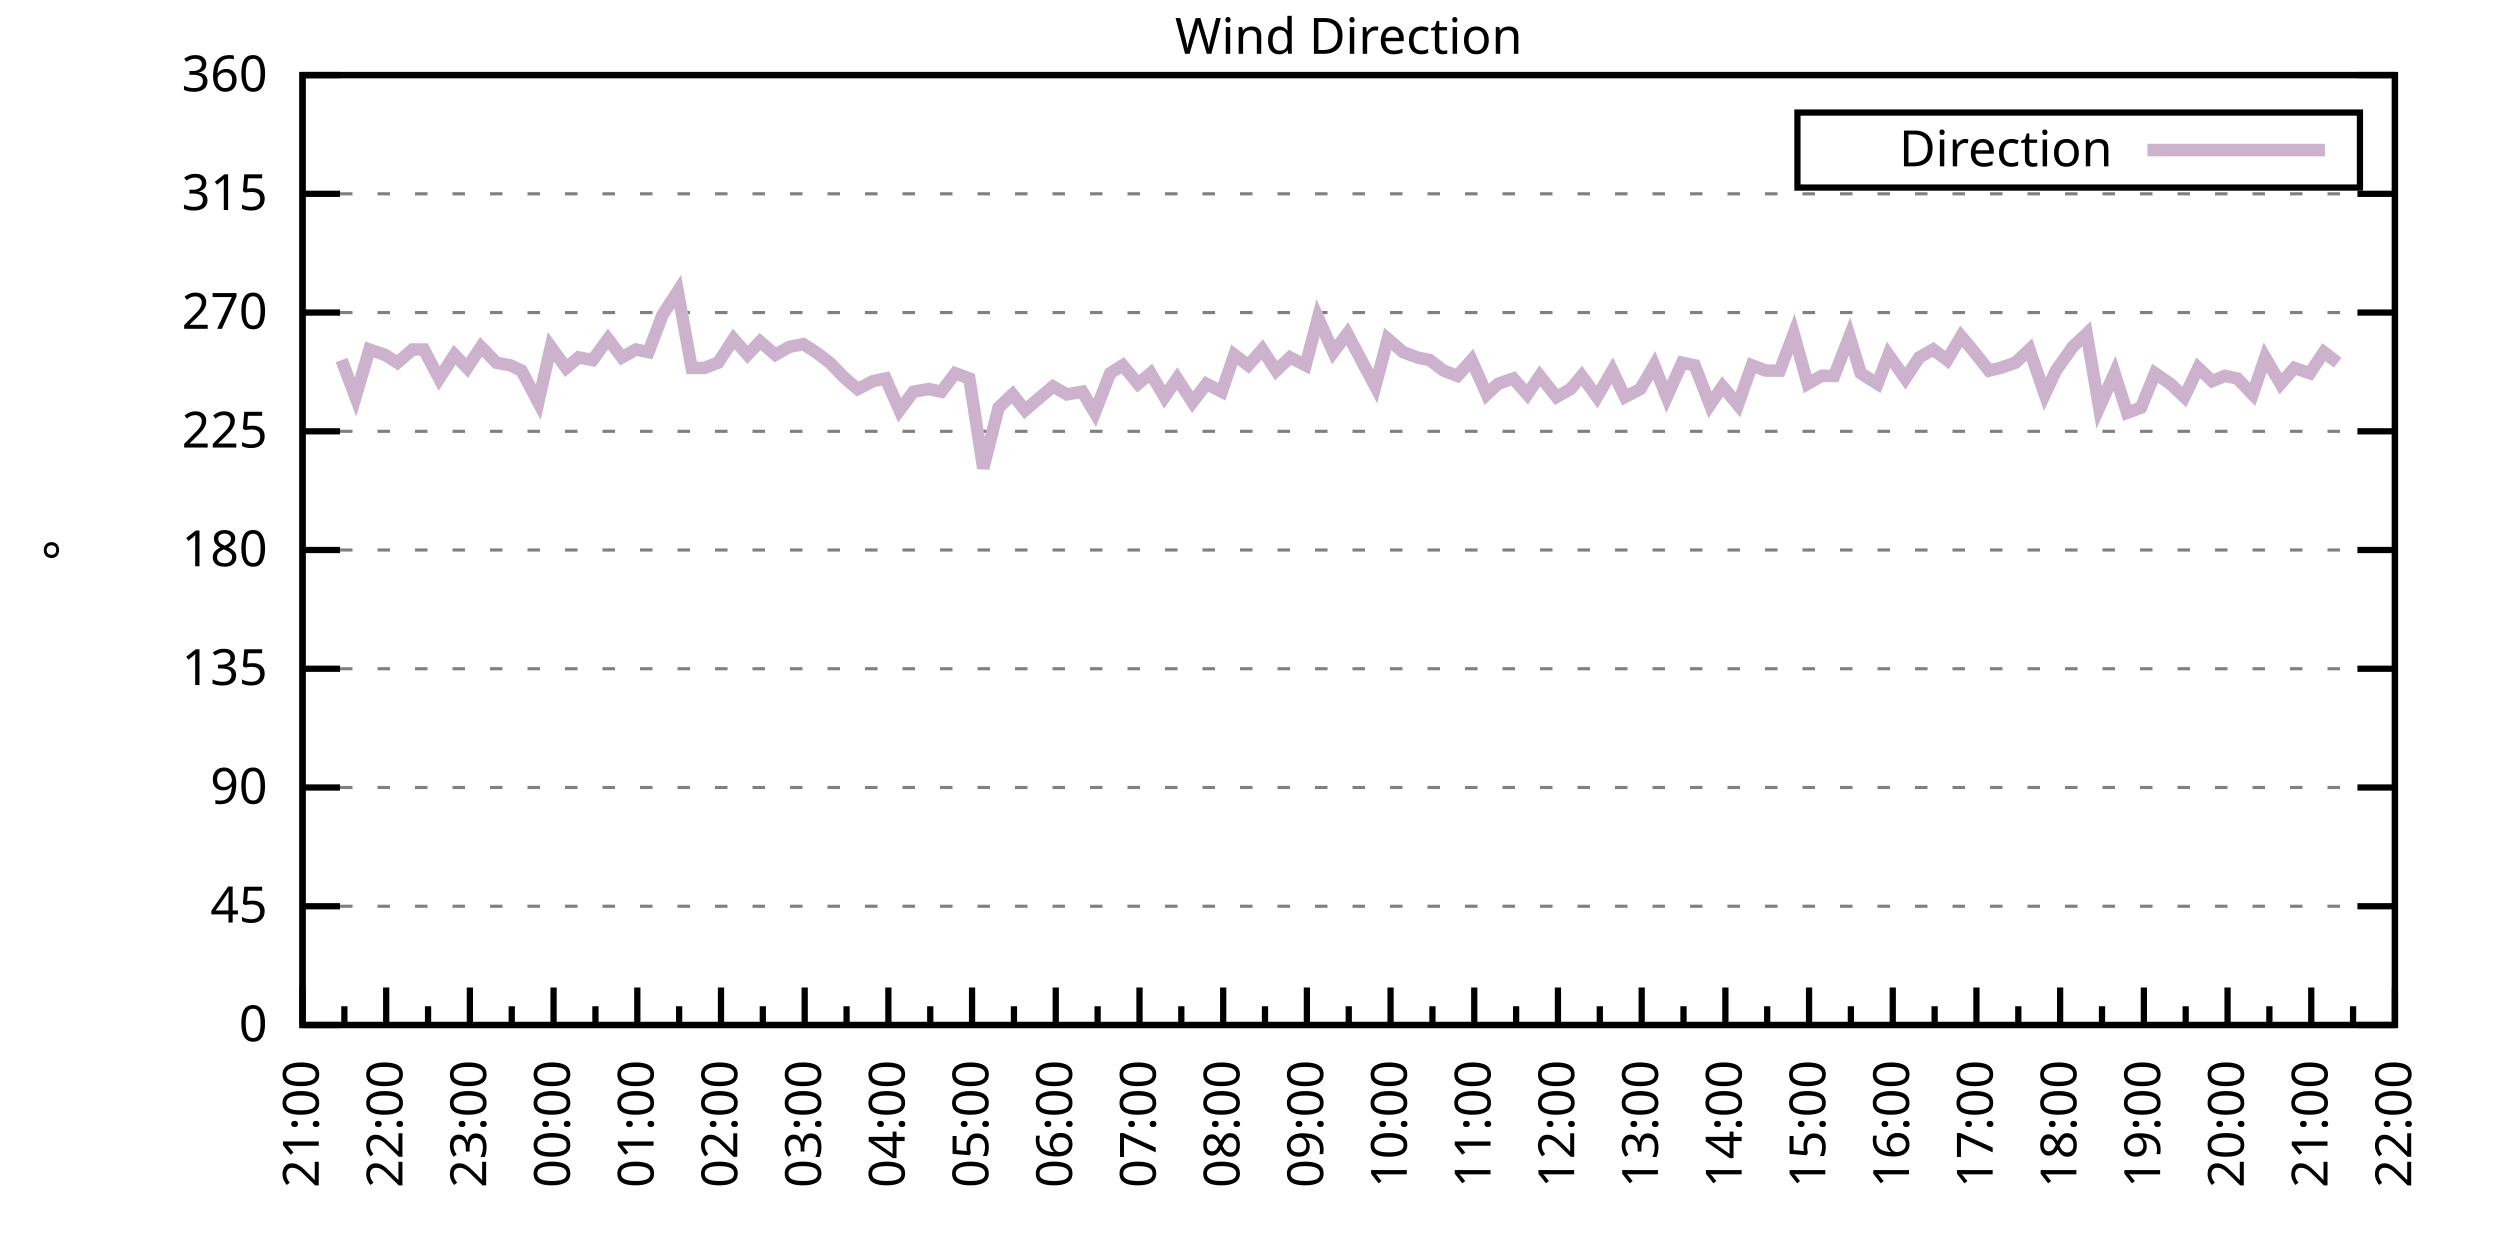
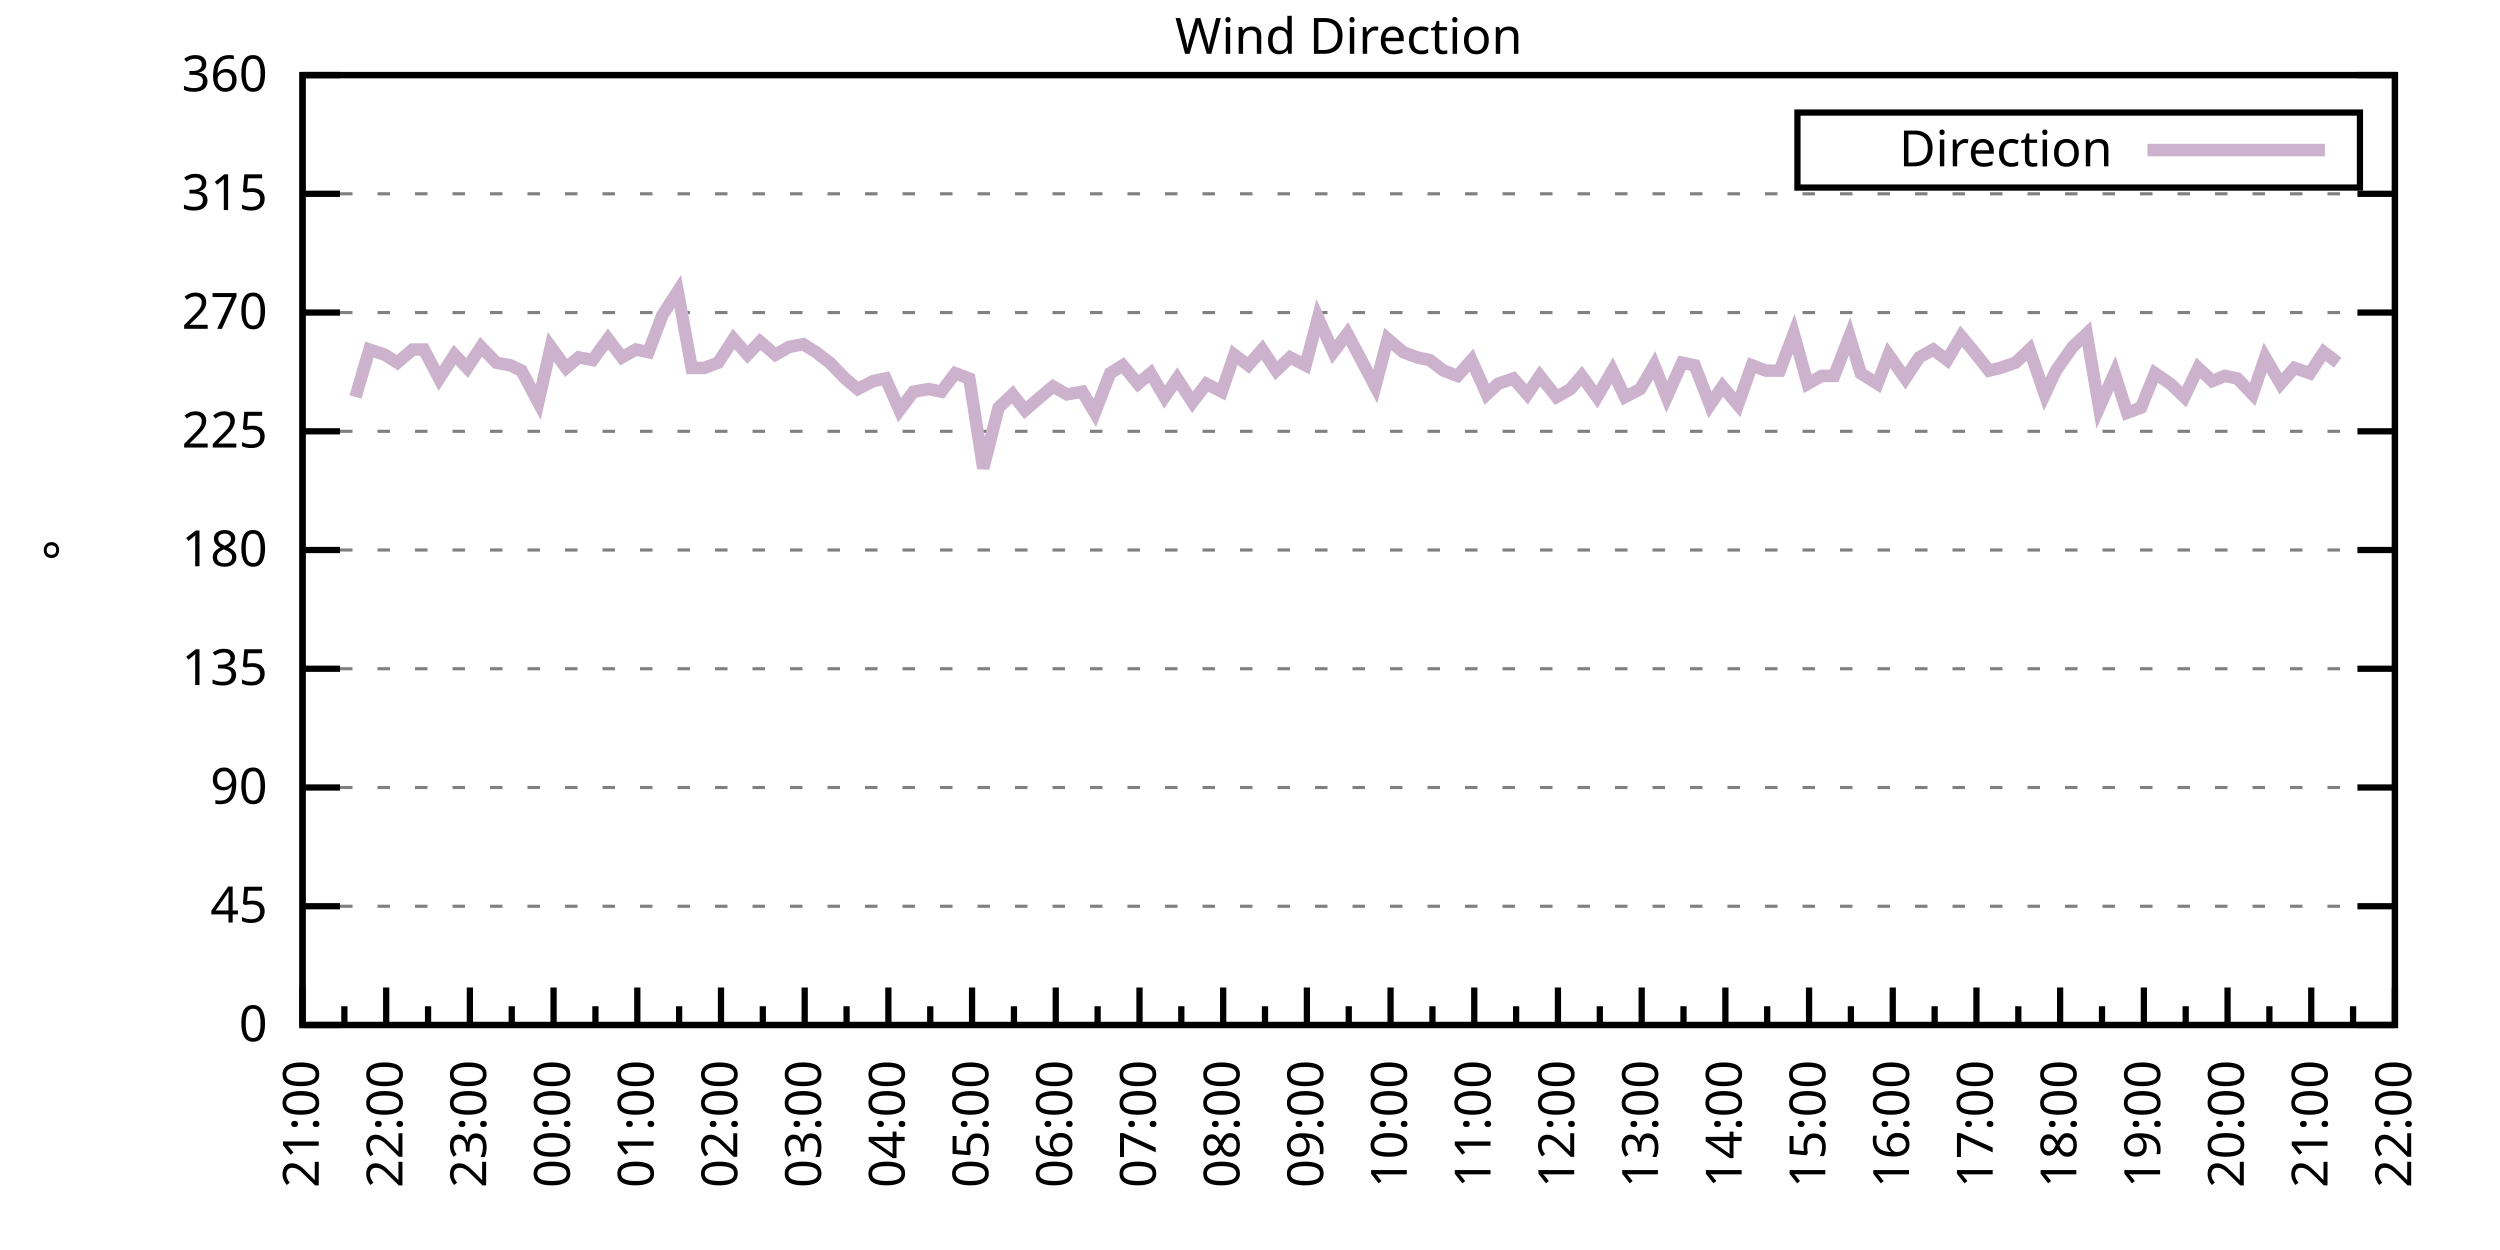
<svg xmlns="http://www.w3.org/2000/svg" xmlns:xlink="http://www.w3.org/1999/xlink" width="400" height="200" viewBox="0 0 400 200">
  <g id="gnuplot_canvas">
    <rect x="0" y="0" width="400" height="200" fill="none" />
    <defs>
      <circle id="gpDot" r="0.5" stroke-width="0.5" stroke="currentColor" />
      <path id="gpPt0" stroke-width="0.333" stroke="currentColor" d="M-1,0 h2 M0,-1 v2" />
      <path id="gpPt1" stroke-width="0.333" stroke="currentColor" d="M-1,-1 L1,1 M1,-1 L-1,1" />
      <path id="gpPt2" stroke-width="0.333" stroke="currentColor" d="M-1,0 L1,0 M0,-1 L0,1 M-1,-1 L1,1 M-1,1 L1,-1" />
      <rect id="gpPt3" stroke-width="0.333" stroke="currentColor" x="-1" y="-1" width="2" height="2" />
      <rect id="gpPt4" stroke-width="0.333" stroke="currentColor" fill="currentColor" x="-1" y="-1" width="2" height="2" />
      <circle id="gpPt5" stroke-width="0.333" stroke="currentColor" cx="0" cy="0" r="1" />
      <use xlink:href="#gpPt5" id="gpPt6" fill="currentColor" stroke="none" />
      <path id="gpPt7" stroke-width="0.333" stroke="currentColor" d="M0,-1.33 L-1.33,0.67 L1.33,0.67 z" />
      <use xlink:href="#gpPt7" id="gpPt8" fill="currentColor" stroke="none" />
      <use xlink:href="#gpPt7" id="gpPt9" stroke="currentColor" transform="rotate(180)" />
      <use xlink:href="#gpPt9" id="gpPt10" fill="currentColor" stroke="none" />
      <use xlink:href="#gpPt3" id="gpPt11" stroke="currentColor" transform="rotate(45)" />
      <use xlink:href="#gpPt11" id="gpPt12" fill="currentColor" stroke="none" />
      <path id="gpPt13" stroke-width="0.333" stroke="currentColor" d="M0,1.330 L1.265,0.411 L0.782,-1.067 L-0.782,-1.076 L-1.265,0.411 z" />
      <use xlink:href="#gpPt13" id="gpPt14" fill="currentColor" stroke="none" />
      <filter id="textbox" filterUnits="objectBoundingBox" x="0" y="0" height="1" width="1">
        <feFlood flood-color="white" flood-opacity="1" result="bgnd" />
        <feComposite in="SourceGraphic" in2="bgnd" operator="atop" />
      </filter>
      <filter id="greybox" filterUnits="objectBoundingBox" x="0" y="0" height="1" width="1">
        <feFlood flood-color="lightgrey" flood-opacity="1" result="grey" />
        <feComposite in="SourceGraphic" in2="grey" operator="atop" />
      </filter>
    </defs>
    <g fill="none" color="white" stroke="currentColor" stroke-width="1.00" stroke-linecap="butt" stroke-linejoin="miter">
</g>
    <g fill="none" color="black" stroke="currentColor" stroke-width="1.00" stroke-linecap="butt" stroke-linejoin="miter">
      <g stroke="none" shape-rendering="crispEdges">
        <polygon fill="rgb(255, 255, 255)" points="48.40,164.00 383.18,164.00 383.18,12.02 48.40,12.02 " />
      </g>
    </g>
    <g fill="none" color="black" stroke="currentColor" stroke-width="1.00" stroke-linecap="butt" stroke-linejoin="miter">
</g>
    <g fill="none" color="black" stroke="black" stroke-width="0.50" stroke-linecap="butt" stroke-linejoin="miter">
</g>
    <g fill="none" color="gray" stroke="currentColor" stroke-width="0.50" stroke-linecap="butt" stroke-linejoin="miter">
      <path stroke="gray" stroke-dasharray="2,4" class="gridline" d="M48.40,164.00 L383.19,164.00  " />
    </g>
    <g fill="none" color="gray" stroke="gray" stroke-width="1.00" stroke-linecap="butt" stroke-linejoin="miter">
</g>
    <g fill="none" color="black" stroke="currentColor" stroke-width="1.00" stroke-linecap="butt" stroke-linejoin="miter">
      <path stroke="black" d="M48.40,164.00 L54.40,164.00 M383.19,164.00 L377.19,164.00  " />
      <g transform="translate(42.80,166.60)" stroke="none" fill="black" font-family="Sans" font-size="8.00" text-anchor="end">
        <text>
          <tspan font-family="Sans"> 0</tspan>
        </text>
      </g>
    </g>
    <g fill="none" color="black" stroke="currentColor" stroke-width="1.00" stroke-linecap="butt" stroke-linejoin="miter">
</g>
    <g fill="none" color="black" stroke="black" stroke-width="0.50" stroke-linecap="butt" stroke-linejoin="miter">
</g>
    <g fill="none" color="gray" stroke="currentColor" stroke-width="0.50" stroke-linecap="butt" stroke-linejoin="miter">
      <path stroke="gray" stroke-dasharray="2,4" class="gridline" d="M48.40,145.00 L383.19,145.00  " />
    </g>
    <g fill="none" color="gray" stroke="gray" stroke-width="1.00" stroke-linecap="butt" stroke-linejoin="miter">
</g>
    <g fill="none" color="black" stroke="currentColor" stroke-width="1.00" stroke-linecap="butt" stroke-linejoin="miter">
      <path stroke="black" d="M48.40,145.00 L54.40,145.00 M383.19,145.00 L377.19,145.00  " />
      <g transform="translate(42.80,147.60)" stroke="none" fill="black" font-family="Sans" font-size="8.00" text-anchor="end">
        <text>
          <tspan font-family="Sans"> 45</tspan>
        </text>
      </g>
    </g>
    <g fill="none" color="black" stroke="currentColor" stroke-width="1.00" stroke-linecap="butt" stroke-linejoin="miter">
</g>
    <g fill="none" color="black" stroke="black" stroke-width="0.50" stroke-linecap="butt" stroke-linejoin="miter">
</g>
    <g fill="none" color="gray" stroke="currentColor" stroke-width="0.50" stroke-linecap="butt" stroke-linejoin="miter">
      <path stroke="gray" stroke-dasharray="2,4" class="gridline" d="M48.40,126.00 L383.19,126.00  " />
    </g>
    <g fill="none" color="gray" stroke="gray" stroke-width="1.00" stroke-linecap="butt" stroke-linejoin="miter">
</g>
    <g fill="none" color="black" stroke="currentColor" stroke-width="1.00" stroke-linecap="butt" stroke-linejoin="miter">
      <path stroke="black" d="M48.40,126.00 L54.40,126.00 M383.19,126.00 L377.19,126.00  " />
      <g transform="translate(42.80,128.60)" stroke="none" fill="black" font-family="Sans" font-size="8.00" text-anchor="end">
        <text>
          <tspan font-family="Sans"> 90</tspan>
        </text>
      </g>
    </g>
    <g fill="none" color="black" stroke="currentColor" stroke-width="1.00" stroke-linecap="butt" stroke-linejoin="miter">
</g>
    <g fill="none" color="black" stroke="black" stroke-width="0.50" stroke-linecap="butt" stroke-linejoin="miter">
</g>
    <g fill="none" color="gray" stroke="currentColor" stroke-width="0.50" stroke-linecap="butt" stroke-linejoin="miter">
      <path stroke="gray" stroke-dasharray="2,4" class="gridline" d="M48.40,107.00 L383.19,107.00  " />
    </g>
    <g fill="none" color="gray" stroke="gray" stroke-width="1.00" stroke-linecap="butt" stroke-linejoin="miter">
</g>
    <g fill="none" color="black" stroke="currentColor" stroke-width="1.00" stroke-linecap="butt" stroke-linejoin="miter">
      <path stroke="black" d="M48.40,107.00 L54.40,107.00 M383.19,107.00 L377.19,107.00  " />
      <g transform="translate(42.80,109.60)" stroke="none" fill="black" font-family="Sans" font-size="8.00" text-anchor="end">
        <text>
          <tspan font-family="Sans"> 135</tspan>
        </text>
      </g>
    </g>
    <g fill="none" color="black" stroke="currentColor" stroke-width="1.00" stroke-linecap="butt" stroke-linejoin="miter">
</g>
    <g fill="none" color="black" stroke="black" stroke-width="0.50" stroke-linecap="butt" stroke-linejoin="miter">
</g>
    <g fill="none" color="gray" stroke="currentColor" stroke-width="0.50" stroke-linecap="butt" stroke-linejoin="miter">
      <path stroke="gray" stroke-dasharray="2,4" class="gridline" d="M48.40,88.00 L383.19,88.00  " />
    </g>
    <g fill="none" color="gray" stroke="gray" stroke-width="1.00" stroke-linecap="butt" stroke-linejoin="miter">
</g>
    <g fill="none" color="black" stroke="currentColor" stroke-width="1.00" stroke-linecap="butt" stroke-linejoin="miter">
      <path stroke="black" d="M48.40,88.00 L54.40,88.00 M383.19,88.00 L377.19,88.00  " />
      <g transform="translate(42.80,90.60)" stroke="none" fill="black" font-family="Sans" font-size="8.00" text-anchor="end">
        <text>
          <tspan font-family="Sans"> 180</tspan>
        </text>
      </g>
    </g>
    <g fill="none" color="black" stroke="currentColor" stroke-width="1.00" stroke-linecap="butt" stroke-linejoin="miter">
</g>
    <g fill="none" color="black" stroke="black" stroke-width="0.50" stroke-linecap="butt" stroke-linejoin="miter">
</g>
    <g fill="none" color="gray" stroke="currentColor" stroke-width="0.50" stroke-linecap="butt" stroke-linejoin="miter">
      <path stroke="gray" stroke-dasharray="2,4" class="gridline" d="M48.40,69.01 L383.19,69.01  " />
    </g>
    <g fill="none" color="gray" stroke="gray" stroke-width="1.00" stroke-linecap="butt" stroke-linejoin="miter">
</g>
    <g fill="none" color="black" stroke="currentColor" stroke-width="1.00" stroke-linecap="butt" stroke-linejoin="miter">
      <path stroke="black" d="M48.40,69.01 L54.40,69.01 M383.19,69.01 L377.19,69.01  " />
      <g transform="translate(42.80,71.61)" stroke="none" fill="black" font-family="Sans" font-size="8.00" text-anchor="end">
        <text>
          <tspan font-family="Sans"> 225</tspan>
        </text>
      </g>
    </g>
    <g fill="none" color="black" stroke="currentColor" stroke-width="1.00" stroke-linecap="butt" stroke-linejoin="miter">
</g>
    <g fill="none" color="black" stroke="black" stroke-width="0.50" stroke-linecap="butt" stroke-linejoin="miter">
</g>
    <g fill="none" color="gray" stroke="currentColor" stroke-width="0.50" stroke-linecap="butt" stroke-linejoin="miter">
      <path stroke="gray" stroke-dasharray="2,4" class="gridline" d="M48.40,50.01 L383.19,50.01  " />
    </g>
    <g fill="none" color="gray" stroke="gray" stroke-width="1.00" stroke-linecap="butt" stroke-linejoin="miter">
</g>
    <g fill="none" color="black" stroke="currentColor" stroke-width="1.00" stroke-linecap="butt" stroke-linejoin="miter">
      <path stroke="black" d="M48.40,50.01 L54.40,50.01 M383.19,50.01 L377.19,50.01  " />
      <g transform="translate(42.80,52.61)" stroke="none" fill="black" font-family="Sans" font-size="8.00" text-anchor="end">
        <text>
          <tspan font-family="Sans"> 270</tspan>
        </text>
      </g>
    </g>
    <g fill="none" color="black" stroke="currentColor" stroke-width="1.00" stroke-linecap="butt" stroke-linejoin="miter">
</g>
    <g fill="none" color="black" stroke="black" stroke-width="0.50" stroke-linecap="butt" stroke-linejoin="miter">
</g>
    <g fill="none" color="gray" stroke="currentColor" stroke-width="0.50" stroke-linecap="butt" stroke-linejoin="miter">
      <path stroke="gray" stroke-dasharray="2,4" class="gridline" d="M48.40,31.01 L383.19,31.01  " />
    </g>
    <g fill="none" color="gray" stroke="gray" stroke-width="1.00" stroke-linecap="butt" stroke-linejoin="miter">
</g>
    <g fill="none" color="black" stroke="currentColor" stroke-width="1.00" stroke-linecap="butt" stroke-linejoin="miter">
      <path stroke="black" d="M48.40,31.01 L54.40,31.01 M383.19,31.01 L377.19,31.01  " />
      <g transform="translate(42.80,33.61)" stroke="none" fill="black" font-family="Sans" font-size="8.00" text-anchor="end">
        <text>
          <tspan font-family="Sans"> 315</tspan>
        </text>
      </g>
    </g>
    <g fill="none" color="black" stroke="currentColor" stroke-width="1.00" stroke-linecap="butt" stroke-linejoin="miter">
</g>
    <g fill="none" color="black" stroke="black" stroke-width="0.50" stroke-linecap="butt" stroke-linejoin="miter">
</g>
    <g fill="none" color="gray" stroke="currentColor" stroke-width="0.50" stroke-linecap="butt" stroke-linejoin="miter">
      <path stroke="gray" stroke-dasharray="2,4" class="gridline" d="M48.40,12.01 L383.19,12.01  " />
    </g>
    <g fill="none" color="gray" stroke="gray" stroke-width="1.00" stroke-linecap="butt" stroke-linejoin="miter">
</g>
    <g fill="none" color="black" stroke="currentColor" stroke-width="1.00" stroke-linecap="butt" stroke-linejoin="miter">
      <path stroke="black" d="M48.40,12.01 L54.40,12.01 M383.19,12.01 L377.19,12.01  " />
      <g transform="translate(42.80,14.61)" stroke="none" fill="black" font-family="Sans" font-size="8.00" text-anchor="end">
        <text>
          <tspan font-family="Sans"> 360</tspan>
        </text>
      </g>
    </g>
    <g fill="none" color="black" stroke="currentColor" stroke-width="1.00" stroke-linecap="butt" stroke-linejoin="miter">
      <path stroke="black" d="M48.40,164.00 L48.40,158.00  " />
      <g transform="translate(51.00,169.60) rotate(270)" stroke="none" fill="black" font-family="Sans" font-size="8.00" text-anchor="end">
        <text>
          <tspan font-family="Sans">21:00</tspan>
        </text>
      </g>
    </g>
    <g fill="none" color="black" stroke="currentColor" stroke-width="1.00" stroke-linecap="butt" stroke-linejoin="miter">
      <path stroke="black" d="M55.10,164.00 L55.10,161.00 M61.79,164.00 L61.79,158.00  " />
      <g transform="translate(64.39,169.60) rotate(270)" stroke="none" fill="black" font-family="Sans" font-size="8.00" text-anchor="end">
        <text>
          <tspan font-family="Sans">22:00</tspan>
        </text>
      </g>
    </g>
    <g fill="none" color="black" stroke="currentColor" stroke-width="1.00" stroke-linecap="butt" stroke-linejoin="miter">
      <path stroke="black" d="M68.49,164.00 L68.49,161.00 M75.18,164.00 L75.18,158.00  " />
      <g transform="translate(77.78,169.60) rotate(270)" stroke="none" fill="black" font-family="Sans" font-size="8.00" text-anchor="end">
        <text>
          <tspan font-family="Sans">23:00</tspan>
        </text>
      </g>
    </g>
    <g fill="none" color="black" stroke="currentColor" stroke-width="1.00" stroke-linecap="butt" stroke-linejoin="miter">
      <path stroke="black" d="M81.88,164.00 L81.88,161.00 M88.57,164.00 L88.57,158.00  " />
      <g transform="translate(91.17,169.60) rotate(270)" stroke="none" fill="black" font-family="Sans" font-size="8.00" text-anchor="end">
        <text>
          <tspan font-family="Sans">00:00</tspan>
        </text>
      </g>
    </g>
    <g fill="none" color="black" stroke="currentColor" stroke-width="1.00" stroke-linecap="butt" stroke-linejoin="miter">
      <path stroke="black" d="M95.27,164.00 L95.27,161.00 M101.97,164.00 L101.97,158.00  " />
      <g transform="translate(104.57,169.60) rotate(270)" stroke="none" fill="black" font-family="Sans" font-size="8.00" text-anchor="end">
        <text>
          <tspan font-family="Sans">01:00</tspan>
        </text>
      </g>
    </g>
    <g fill="none" color="black" stroke="currentColor" stroke-width="1.00" stroke-linecap="butt" stroke-linejoin="miter">
      <path stroke="black" d="M108.66,164.00 L108.66,161.00 M115.36,164.00 L115.36,158.00  " />
      <g transform="translate(117.96,169.60) rotate(270)" stroke="none" fill="black" font-family="Sans" font-size="8.00" text-anchor="end">
        <text>
          <tspan font-family="Sans">02:00</tspan>
        </text>
      </g>
    </g>
    <g fill="none" color="black" stroke="currentColor" stroke-width="1.00" stroke-linecap="butt" stroke-linejoin="miter">
      <path stroke="black" d="M122.05,164.00 L122.05,161.00 M128.75,164.00 L128.75,158.00  " />
      <g transform="translate(131.35,169.60) rotate(270)" stroke="none" fill="black" font-family="Sans" font-size="8.00" text-anchor="end">
        <text>
          <tspan font-family="Sans">03:00</tspan>
        </text>
      </g>
    </g>
    <g fill="none" color="black" stroke="currentColor" stroke-width="1.00" stroke-linecap="butt" stroke-linejoin="miter">
      <path stroke="black" d="M135.45,164.00 L135.45,161.00 M142.14,164.00 L142.14,158.00  " />
      <g transform="translate(144.74,169.60) rotate(270)" stroke="none" fill="black" font-family="Sans" font-size="8.00" text-anchor="end">
        <text>
          <tspan font-family="Sans">04:00</tspan>
        </text>
      </g>
    </g>
    <g fill="none" color="black" stroke="currentColor" stroke-width="1.00" stroke-linecap="butt" stroke-linejoin="miter">
      <path stroke="black" d="M148.84,164.00 L148.84,161.00 M155.53,164.00 L155.53,158.00  " />
      <g transform="translate(158.13,169.60) rotate(270)" stroke="none" fill="black" font-family="Sans" font-size="8.00" text-anchor="end">
        <text>
          <tspan font-family="Sans">05:00</tspan>
        </text>
      </g>
    </g>
    <g fill="none" color="black" stroke="currentColor" stroke-width="1.00" stroke-linecap="butt" stroke-linejoin="miter">
      <path stroke="black" d="M162.23,164.00 L162.23,161.00 M168.92,164.00 L168.92,158.00  " />
      <g transform="translate(171.52,169.60) rotate(270)" stroke="none" fill="black" font-family="Sans" font-size="8.00" text-anchor="end">
        <text>
          <tspan font-family="Sans">06:00</tspan>
        </text>
      </g>
    </g>
    <g fill="none" color="black" stroke="currentColor" stroke-width="1.00" stroke-linecap="butt" stroke-linejoin="miter">
      <path stroke="black" d="M175.62,164.00 L175.62,161.00 M182.32,164.00 L182.32,158.00  " />
      <g transform="translate(184.92,169.60) rotate(270)" stroke="none" fill="black" font-family="Sans" font-size="8.00" text-anchor="end">
        <text>
          <tspan font-family="Sans">07:00</tspan>
        </text>
      </g>
    </g>
    <g fill="none" color="black" stroke="currentColor" stroke-width="1.00" stroke-linecap="butt" stroke-linejoin="miter">
      <path stroke="black" d="M189.01,164.00 L189.01,161.00 M195.71,164.00 L195.71,158.00  " />
      <g transform="translate(198.31,169.60) rotate(270)" stroke="none" fill="black" font-family="Sans" font-size="8.00" text-anchor="end">
        <text>
          <tspan font-family="Sans">08:00</tspan>
        </text>
      </g>
    </g>
    <g fill="none" color="black" stroke="currentColor" stroke-width="1.00" stroke-linecap="butt" stroke-linejoin="miter">
      <path stroke="black" d="M202.40,164.00 L202.40,161.00 M209.10,164.00 L209.10,158.00  " />
      <g transform="translate(211.70,169.60) rotate(270)" stroke="none" fill="black" font-family="Sans" font-size="8.00" text-anchor="end">
        <text>
          <tspan font-family="Sans">09:00</tspan>
        </text>
      </g>
    </g>
    <g fill="none" color="black" stroke="currentColor" stroke-width="1.00" stroke-linecap="butt" stroke-linejoin="miter">
      <path stroke="black" d="M215.80,164.00 L215.80,161.00 M222.49,164.00 L222.49,158.00  " />
      <g transform="translate(225.09,169.60) rotate(270)" stroke="none" fill="black" font-family="Sans" font-size="8.00" text-anchor="end">
        <text>
          <tspan font-family="Sans">10:00</tspan>
        </text>
      </g>
    </g>
    <g fill="none" color="black" stroke="currentColor" stroke-width="1.00" stroke-linecap="butt" stroke-linejoin="miter">
      <path stroke="black" d="M229.19,164.00 L229.19,161.00 M235.88,164.00 L235.88,158.00  " />
      <g transform="translate(238.48,169.60) rotate(270)" stroke="none" fill="black" font-family="Sans" font-size="8.00" text-anchor="end">
        <text>
          <tspan font-family="Sans">11:00</tspan>
        </text>
      </g>
    </g>
    <g fill="none" color="black" stroke="currentColor" stroke-width="1.00" stroke-linecap="butt" stroke-linejoin="miter">
      <path stroke="black" d="M242.58,164.00 L242.58,161.00 M249.27,164.00 L249.27,158.00  " />
      <g transform="translate(251.87,169.60) rotate(270)" stroke="none" fill="black" font-family="Sans" font-size="8.00" text-anchor="end">
        <text>
          <tspan font-family="Sans">12:00</tspan>
        </text>
      </g>
    </g>
    <g fill="none" color="black" stroke="currentColor" stroke-width="1.00" stroke-linecap="butt" stroke-linejoin="miter">
      <path stroke="black" d="M255.97,164.00 L255.97,161.00 M262.67,164.00 L262.67,158.00  " />
      <g transform="translate(265.27,169.60) rotate(270)" stroke="none" fill="black" font-family="Sans" font-size="8.00" text-anchor="end">
        <text>
          <tspan font-family="Sans">13:00</tspan>
        </text>
      </g>
    </g>
    <g fill="none" color="black" stroke="currentColor" stroke-width="1.00" stroke-linecap="butt" stroke-linejoin="miter">
      <path stroke="black" d="M269.36,164.00 L269.36,161.00 M276.06,164.00 L276.06,158.00  " />
      <g transform="translate(278.66,169.60) rotate(270)" stroke="none" fill="black" font-family="Sans" font-size="8.00" text-anchor="end">
        <text>
          <tspan font-family="Sans">14:00</tspan>
        </text>
      </g>
    </g>
    <g fill="none" color="black" stroke="currentColor" stroke-width="1.00" stroke-linecap="butt" stroke-linejoin="miter">
      <path stroke="black" d="M282.75,164.00 L282.75,161.00 M289.45,164.00 L289.45,158.00  " />
      <g transform="translate(292.05,169.60) rotate(270)" stroke="none" fill="black" font-family="Sans" font-size="8.00" text-anchor="end">
        <text>
          <tspan font-family="Sans">15:00</tspan>
        </text>
      </g>
    </g>
    <g fill="none" color="black" stroke="currentColor" stroke-width="1.00" stroke-linecap="butt" stroke-linejoin="miter">
      <path stroke="black" d="M296.14,164.00 L296.14,161.00 M302.84,164.00 L302.84,158.00  " />
      <g transform="translate(305.44,169.60) rotate(270)" stroke="none" fill="black" font-family="Sans" font-size="8.00" text-anchor="end">
        <text>
          <tspan font-family="Sans">16:00</tspan>
        </text>
      </g>
    </g>
    <g fill="none" color="black" stroke="currentColor" stroke-width="1.00" stroke-linecap="butt" stroke-linejoin="miter">
      <path stroke="black" d="M309.54,164.00 L309.54,161.00 M316.23,164.00 L316.23,158.00  " />
      <g transform="translate(318.83,169.60) rotate(270)" stroke="none" fill="black" font-family="Sans" font-size="8.00" text-anchor="end">
        <text>
          <tspan font-family="Sans">17:00</tspan>
        </text>
      </g>
    </g>
    <g fill="none" color="black" stroke="currentColor" stroke-width="1.00" stroke-linecap="butt" stroke-linejoin="miter">
      <path stroke="black" d="M322.93,164.00 L322.93,161.00 M329.62,164.00 L329.62,158.00  " />
      <g transform="translate(332.22,169.60) rotate(270)" stroke="none" fill="black" font-family="Sans" font-size="8.00" text-anchor="end">
        <text>
          <tspan font-family="Sans">18:00</tspan>
        </text>
      </g>
    </g>
    <g fill="none" color="black" stroke="currentColor" stroke-width="1.00" stroke-linecap="butt" stroke-linejoin="miter">
      <path stroke="black" d="M336.32,164.00 L336.32,161.00 M343.02,164.00 L343.02,158.00  " />
      <g transform="translate(345.62,169.60) rotate(270)" stroke="none" fill="black" font-family="Sans" font-size="8.00" text-anchor="end">
        <text>
          <tspan font-family="Sans">19:00</tspan>
        </text>
      </g>
    </g>
    <g fill="none" color="black" stroke="currentColor" stroke-width="1.00" stroke-linecap="butt" stroke-linejoin="miter">
      <path stroke="black" d="M349.71,164.00 L349.71,161.00 M356.41,164.00 L356.41,158.00  " />
      <g transform="translate(359.01,169.60) rotate(270)" stroke="none" fill="black" font-family="Sans" font-size="8.00" text-anchor="end">
        <text>
          <tspan font-family="Sans">20:00</tspan>
        </text>
      </g>
    </g>
    <g fill="none" color="black" stroke="currentColor" stroke-width="1.00" stroke-linecap="butt" stroke-linejoin="miter">
      <path stroke="black" d="M363.10,164.00 L363.10,161.00 M369.80,164.00 L369.80,158.00  " />
      <g transform="translate(372.40,169.60) rotate(270)" stroke="none" fill="black" font-family="Sans" font-size="8.00" text-anchor="end">
        <text>
          <tspan font-family="Sans">21:00</tspan>
        </text>
      </g>
    </g>
    <g fill="none" color="black" stroke="currentColor" stroke-width="1.00" stroke-linecap="butt" stroke-linejoin="miter">
      <path stroke="black" d="M376.49,164.00 L376.49,161.00 M383.19,164.00 L383.19,158.00  " />
      <g transform="translate(385.79,169.60) rotate(270)" stroke="none" fill="black" font-family="Sans" font-size="8.00" text-anchor="end">
        <text>
          <tspan font-family="Sans">22:00</tspan>
        </text>
      </g>
    </g>
    <g fill="none" color="black" stroke="currentColor" stroke-width="1.00" stroke-linecap="butt" stroke-linejoin="miter">
</g>
    <g fill="none" color="black" stroke="currentColor" stroke-width="1.00" stroke-linecap="butt" stroke-linejoin="miter">
      <path stroke="black" d="M48.40,12.01 L48.40,164.00 L383.19,164.00 L383.19,12.01 L48.40,12.01 Z  " />
    </g>
    <g fill="none" color="black" stroke="currentColor" stroke-width="1.00" stroke-linecap="butt" stroke-linejoin="miter">
      <g transform="translate(12.80,88.01) rotate(270)" stroke="none" fill="black" font-family="Sans" font-size="8.00" text-anchor="middle">
        <text>
          <tspan font-family="Sans">°</tspan>
        </text>
      </g>
    </g>
    <g fill="none" color="black" stroke="currentColor" stroke-width="1.00" stroke-linecap="butt" stroke-linejoin="miter">
</g>
    <g fill="none" color="black" stroke="currentColor" stroke-width="1.00" stroke-linecap="butt" stroke-linejoin="miter">
      <path stroke="black" d="M287.59,30.01 L287.59,18.01 L377.59,18.01 L377.59,30.01 L287.59,30.01 Z  " />
    </g>
    <g id="Wind_direction_plot_1">
      <g fill="none" color="white" stroke="black" stroke-width="2.00" stroke-linecap="butt" stroke-linejoin="miter">
</g>
      <g fill="none" color="black" stroke="currentColor" stroke-width="2.00" stroke-linecap="butt" stroke-linejoin="miter">
        <g transform="translate(337.99,26.61)" stroke="none" fill="black" font-family="Sans" font-size="8.00" text-anchor="end">
          <text>
            <tspan font-family="Sans">Direction</tspan>
          </text>
        </g>
      </g>
      <g fill="none" color="black" stroke="currentColor" stroke-width="2.00" stroke-linecap="butt" stroke-linejoin="miter">
-         <path stroke="rgb(204, 178, 204)" d="M343.59,24.01 L371.99,24.01 M54.65,57.61 L56.88,63.52 L59.11,55.92 L61.57,56.76 L63.58,58.03 L66.03,55.92   L67.82,55.92 L70.27,60.56 L72.73,56.76 L74.74,58.87 L76.97,55.50 L79.42,58.03 L81.66,58.45 L83.44,59.30   L86.12,64.36 L88.13,55.50 L90.58,58.87 L92.59,57.18 L94.82,57.61 L97.28,54.23 L99.51,57.18 L101.74,55.92   L103.75,56.34 L105.98,50.43 L108.44,46.63 L110.67,58.87 L112.68,58.87 L114.91,58.03 L117.37,54.23 L119.60,56.76   L121.61,54.65 L124.06,56.76 L126.29,55.50 L128.53,55.07 L130.54,56.34 L132.77,58.03 L135.22,60.56 L137.23,62.25   L139.69,60.98 L141.69,60.56 L143.93,65.63 L146.16,62.67 L148.61,62.25 L150.62,62.67 L152.85,59.72 L155.09,60.56   L157.32,74.92 L159.77,65.21 L162.01,63.10 L164.01,65.63 L166.47,63.52 L168.48,61.83 L170.71,63.10 L173.17,62.67   L175.17,66.05 L177.63,59.72 L179.64,58.45 L182.09,61.41 L184.10,59.72 L186.33,63.52 L188.34,60.56 L190.80,64.36   L193.03,61.41 L195.48,62.67 L197.49,56.76 L199.73,58.45 L201.96,55.92 L204.19,59.30 L206.42,57.18 L208.88,58.45   L210.88,50.85 L213.34,56.34 L215.57,53.39 L217.58,57.18 L220.04,61.83 L222.04,54.23 L224.50,56.34 L226.73,57.18   L228.74,57.61 L230.97,59.30 L233.20,60.14 L235.44,57.61 L237.89,63.10 L239.68,61.41 L242.13,60.56 L244.36,63.10   L246.37,60.14 L249.05,63.52 L251.28,62.25 L253.07,60.14 L255.52,63.52 L257.98,59.30 L259.99,63.52 L262.44,62.25   L264.67,58.45 L266.68,63.52 L269.14,58.03 L271.15,58.45 L273.60,64.78 L275.61,61.83 L278.07,64.78 L280.30,58.45   L282.53,59.30 L284.76,59.30 L286.99,53.39 L289.23,61.41 L291.46,60.14 L293.47,60.14 L295.92,53.81 L297.71,59.72   L300.39,61.41 L302.17,56.76 L304.85,60.56 L307.08,57.18 L309.31,55.92 L311.54,57.61 L313.78,53.81 L315.56,55.92   L318.24,59.30 L320.03,58.87 L322.48,58.03 L324.71,55.92 L327.17,63.10 L328.95,59.30 L331.63,55.50 L333.86,53.39   L335.87,65.21 L338.33,59.72 L340.34,66.05 L342.57,65.21 L344.80,59.72 L347.26,61.41 L349.49,63.52 L351.72,58.87   L353.95,60.98 L355.96,60.14 L357.97,60.56 L360.42,63.10 L362.43,57.18 L364.89,61.41 L367.12,58.87 L369.58,59.72   L371.81,56.34 L374.04,58.03  " />
+         <path stroke="rgb(204, 178, 204)" d="M343.59,24.01 L371.99,24.01 M56.88,63.52 L59.11,55.92 L61.57,56.76 L63.58,58.03 L66.03,55.92 L67.82,55.92   L70.27,60.56 L72.73,56.76 L74.74,58.87 L76.97,55.50 L79.42,58.03 L81.66,58.45 L83.44,59.30 L86.12,64.36   L88.13,55.50 L90.58,58.87 L92.59,57.18 L94.82,57.61 L97.28,54.23 L99.51,57.18 L101.74,55.92 L103.75,56.34   L105.98,50.43 L108.44,46.63 L110.67,58.87 L112.68,58.87 L114.91,58.03 L117.37,54.23 L119.60,56.76 L121.61,54.65   L124.06,56.76 L126.29,55.50 L128.53,55.07 L130.54,56.34 L132.77,58.03 L135.22,60.56 L137.23,62.25 L139.69,60.98   L141.69,60.56 L143.93,65.63 L146.16,62.67 L148.61,62.25 L150.62,62.67 L152.85,59.72 L155.09,60.56 L157.32,74.92   L159.77,65.21 L162.01,63.10 L164.01,65.63 L166.47,63.52 L168.48,61.83 L170.71,63.10 L173.17,62.67 L175.17,66.05   L177.63,59.72 L179.64,58.45 L182.09,61.41 L184.10,59.72 L186.33,63.52 L188.34,60.56 L190.80,64.36 L193.03,61.41   L195.48,62.67 L197.49,56.76 L199.73,58.45 L201.96,55.92 L204.19,59.30 L206.42,57.18 L208.88,58.45 L210.88,50.85   L213.34,56.34 L215.57,53.39 L217.58,57.18 L220.04,61.83 L222.04,54.23 L224.50,56.34 L226.73,57.18 L228.74,57.61   L230.97,59.30 L233.20,60.14 L235.44,57.61 L237.89,63.10 L239.68,61.41 L242.13,60.56 L244.36,63.10 L246.37,60.14   L249.05,63.52 L251.28,62.25 L253.07,60.14 L255.52,63.52 L257.98,59.30 L259.99,63.52 L262.44,62.25 L264.67,58.45   L266.68,63.52 L269.14,58.03 L271.15,58.45 L273.60,64.78 L275.61,61.83 L278.07,64.78 L280.30,58.45 L282.53,59.30   L284.76,59.30 L286.99,53.39 L289.23,61.41 L291.46,60.14 L293.47,60.14 L295.92,53.81 L297.71,59.72 L300.39,61.41   L302.17,56.76 L304.85,60.56 L307.08,57.18 L309.31,55.92 L311.54,57.61 L313.78,53.81 L315.56,55.92 L318.24,59.30   L320.03,58.87 L322.48,58.03 L324.71,55.92 L327.17,63.10 L328.95,59.30 L331.63,55.50 L333.86,53.39 L335.87,65.21   L338.33,59.72 L340.34,66.05 L342.57,65.21 L344.80,59.72 L347.26,61.41 L349.49,63.52 L351.72,58.87 L353.95,60.98   L355.96,60.14 L357.97,60.56 L360.42,63.10 L362.43,57.18 L364.89,61.41 L367.12,58.87 L369.58,59.72 L371.81,56.34   L374.04,58.03  " />
      </g>
    </g>
    <g fill="none" color="black" stroke="currentColor" stroke-width="2.00" stroke-linecap="butt" stroke-linejoin="miter">
</g>
    <g fill="none" color="black" stroke="black" stroke-width="1.00" stroke-linecap="butt" stroke-linejoin="miter">
</g>
    <g fill="none" color="black" stroke="currentColor" stroke-width="1.00" stroke-linecap="butt" stroke-linejoin="miter">
      <path stroke="black" d="M48.40,12.01 L48.40,164.00 L383.19,164.00 L383.19,12.01 L48.40,12.01 Z  " />
    </g>
    <g fill="none" color="black" stroke="currentColor" stroke-width="1.00" stroke-linecap="butt" stroke-linejoin="miter">
      <g transform="translate(215.79,8.61)" stroke="none" fill="black" font-family="Sans" font-size="8.00" text-anchor="middle">
        <text>
          <tspan font-family="Sans">Wind Direction</tspan>
        </text>
      </g>
    </g>
    <g fill="none" color="black" stroke="currentColor" stroke-width="1.00" stroke-linecap="butt" stroke-linejoin="miter">
</g>
  </g>
</svg>
